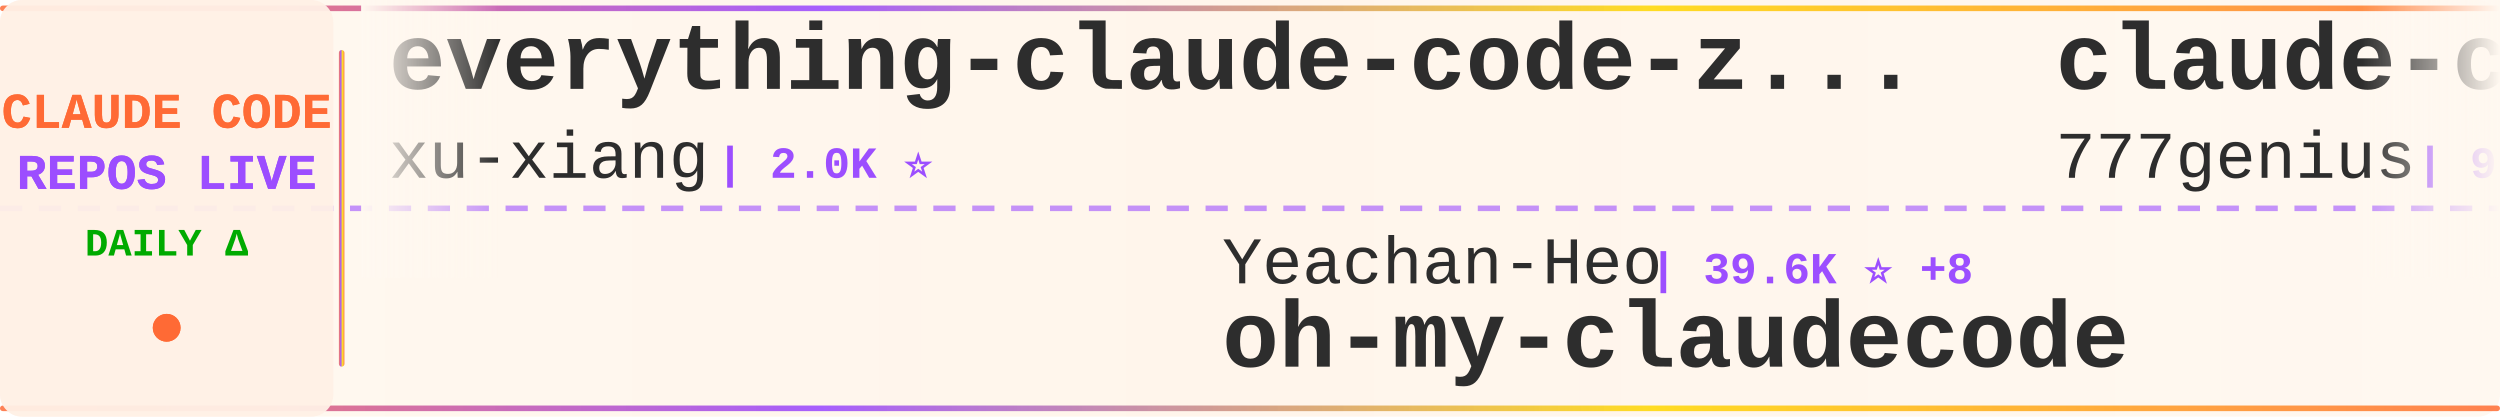
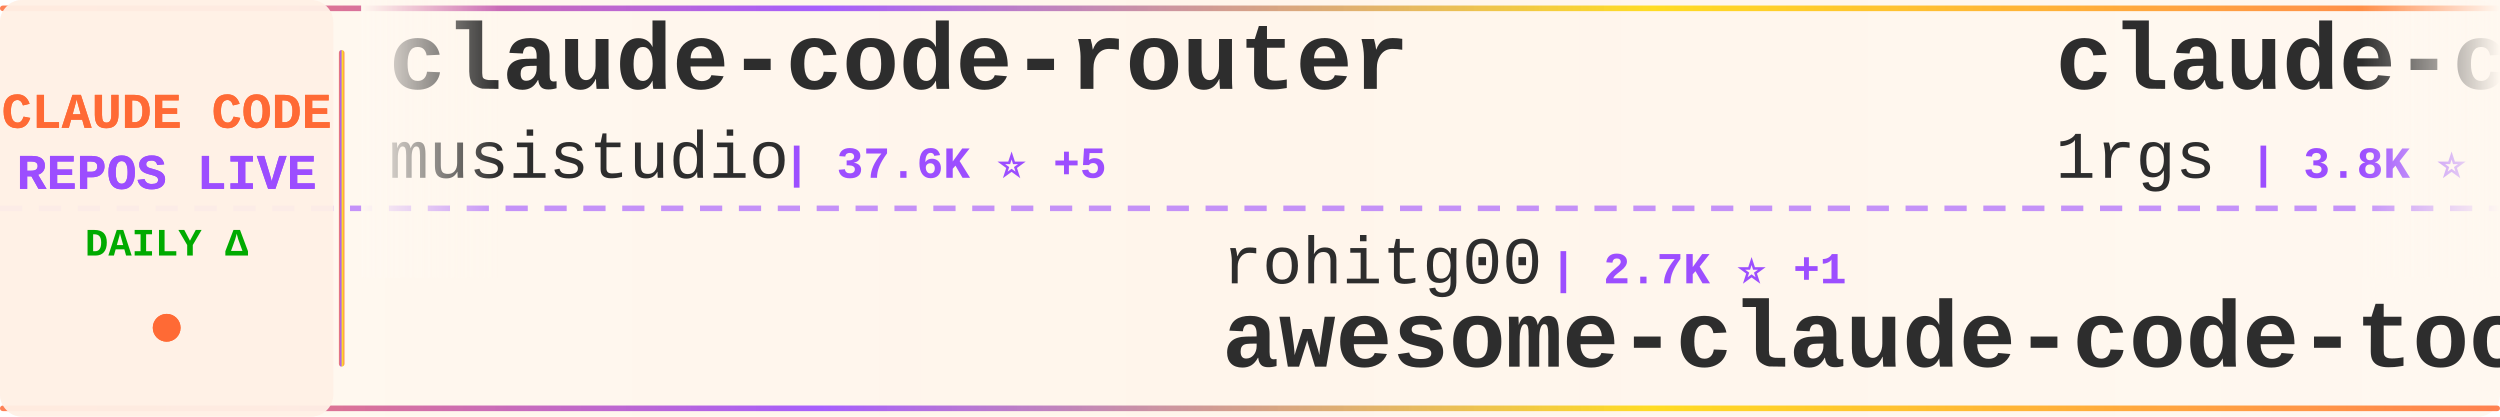
<svg xmlns="http://www.w3.org/2000/svg" width="900" height="150">
  <defs>
    <linearGradient id="tickerBg" x1="0%" y1="0%" x2="100%" y2="0%">
      <stop offset="0%" style="stop-color:#fff8f0;stop-opacity:0.98" />
      <stop offset="50%" style="stop-color:#fff5eb;stop-opacity:1" />
      <stop offset="100%" style="stop-color:#fff8f0;stop-opacity:0.98" />
    </linearGradient>
    <linearGradient id="borderGrad" x1="0%" y1="0%" x2="100%" y2="0%">
      <stop offset="0%" style="stop-color:#FF6B35;stop-opacity:0.85">
        <animate attributeName="stop-opacity" values="0.85;1;0.85" dur="2s" repeatCount="indefinite" />
      </stop>
      <stop offset="33%" style="stop-color:#9C4EFF;stop-opacity:0.9">
        <animate attributeName="stop-opacity" values="0.9;1;0.9" dur="2.2s" repeatCount="indefinite" />
      </stop>
      <stop offset="66%" style="stop-color:#FFD700;stop-opacity:0.85">
        <animate attributeName="stop-opacity" values="0.85;1;0.85" dur="1.8s" repeatCount="indefinite" />
      </stop>
      <stop offset="100%" style="stop-color:#FF6B35;stop-opacity:0.85">
        <animate attributeName="stop-opacity" values="0.85;1;0.85" dur="2s" repeatCount="indefinite" />
      </stop>
    </linearGradient>
    <filter id="textGlow">
      <feGaussianBlur stdDeviation="0.15" result="coloredBlur" />
      <feMerge>
        <feMergeNode in="coloredBlur" />
        <feMergeNode in="SourceGraphic" />
      </feMerge>
    </filter>
    <filter id="metricGlow">
      <feGaussianBlur stdDeviation="0.2" result="coloredBlur" />
      <feMerge>
        <feMergeNode in="coloredBlur" />
        <feMergeNode in="SourceGraphic" />
      </feMerge>
    </filter>
    <linearGradient id="leftFade" x1="0%" y1="0%" x2="100%" y2="0%">
      <stop offset="0%" style="stop-color:#fff8f0;stop-opacity:1" />
      <stop offset="100%" style="stop-color:#fff8f0;stop-opacity:0" />
    </linearGradient>
    <linearGradient id="rightFade" x1="0%" y1="0%" x2="100%" y2="0%">
      <stop offset="0%" style="stop-color:#fff8f0;stop-opacity:0" />
      <stop offset="100%" style="stop-color:#fff8f0;stop-opacity:1" />
    </linearGradient>
  </defs>
  <rect width="900" height="150" fill="url(#tickerBg)" rx="8" />
  <rect x="0" y="2" width="900" height="2" fill="url(#borderGrad)" rx="1" />
  <rect x="0" y="146" width="900" height="2" fill="url(#borderGrad)" rx="1" />
  <line x1="0" y1="75" x2="900" y2="75" stroke="#9C4EFF" stroke-width="2" stroke-dasharray="8 6" opacity="0.6" />
  <rect x="0" y="0" width="120" height="150" fill="#fff0e6" opacity="0.95" rx="8" />
  <text x="60" y="46" font-family="'Courier New', monospace" font-size="18" font-weight="bold" fill="#FF6B35" text-anchor="middle" filter="url(#textGlow)">
    CLAUDE CODE
  </text>
  <text x="60" y="68" font-family="'Courier New', monospace" font-size="18" font-weight="bold" fill="#9C4EFF" text-anchor="middle" filter="url(#textGlow)">
    REPOS LIVE
  </text>
  <text x="60" y="92" font-family="'Courier New', monospace" font-size="14" font-weight="bold" fill="#00aa00" text-anchor="middle">
    DAILY Δ
  </text>
  <circle cx="60" cy="118" r="5" fill="#FF6B35" filter="url(#metricGlow)">
    <animate attributeName="r" values="4;6;4" dur="1.5s" repeatCount="indefinite" />
    <animate attributeName="opacity" values="0.6;1;0.6" dur="1.5s" repeatCount="indefinite" />
  </circle>
  <rect x="122" y="18" width="2" height="114" fill="url(#borderGrad)" rx="1" />
  <clipPath id="tickerClip">
    <rect x="130" y="0" width="770" height="150" />
  </clipPath>
  <g clip-path="url(#tickerClip)">
    <g id="tickerItems">
      <animateTransform attributeName="transform" attributeType="XML" type="translate" from="0 0" to="-3000 0" dur="54s" repeatCount="indefinite" />
      <g transform="translate(0, 0)">
-         <text x="140" y="32" font-family="'Courier New', monospace" font-size="34" font-weight="bold" fill="#2d2d2d">everything-claude-code-z...</text>
-         <text x="140" y="64" font-family="'Courier New', monospace" font-size="24" font-weight="normal" fill="#2d2d2d" opacity="1.0">xu-xiang</text>
-         <text x="258" y="64" font-family="'Courier New', monospace" font-size="16" font-weight="bold" fill="#9C4EFF"> | 2.0K ⭐</text>
+         <text x="140" y="32" font-family="'Courier New', monospace" font-size="34" font-weight="bold" fill="#2d2d2d">claude-code-router</text>
+         <text x="140" y="64" font-family="'Courier New', monospace" font-size="24" font-weight="normal" fill="#2d2d2d" opacity="1.0">musistudio</text>
+         <text x="282" y="64" font-family="'Courier New', monospace" font-size="16" font-weight="bold" fill="#9C4EFF"> | 37.6K ⭐ +5</text>
      </g>
      <g transform="translate(300, 0)">
-         <text x="140" y="102" font-family="'Courier New', monospace" font-size="24" font-weight="normal" fill="#2d2d2d" opacity="1.0">Yeachan-Heo</text>
-         <text x="294" y="102" font-family="'Courier New', monospace" font-size="16" font-weight="bold" fill="#9C4EFF"> | 39.6K ⭐ +8</text>
-         <text x="140" y="132" font-family="'Courier New', monospace" font-size="34" font-weight="bold" fill="#2d2d2d">oh-my-claudecode</text>
+         <text x="140" y="102" font-family="'Courier New', monospace" font-size="24" font-weight="normal" fill="#2d2d2d" opacity="1.0">rohitg00</text>
+         <text x="258" y="102" font-family="'Courier New', monospace" font-size="16" font-weight="bold" fill="#9C4EFF"> | 2.7K ⭐ +1</text>
+         <text x="140" y="132" font-family="'Courier New', monospace" font-size="34" font-weight="bold" fill="#2d2d2d">awesome-claude-code-tool...</text>
      </g>
      <g transform="translate(600, 0)">
-         <text x="140" y="32" font-family="'Courier New', monospace" font-size="34" font-weight="bold" fill="#2d2d2d">claude-code-source-code</text>
-         <text x="140" y="64" font-family="'Courier New', monospace" font-size="24" font-weight="normal" fill="#2d2d2d" opacity="1.0">777genius</text>
-         <text x="270" y="64" font-family="'Courier New', monospace" font-size="16" font-weight="bold" fill="#9C4EFF"> | 933 ⭐</text>
+         <text x="140" y="32" font-family="'Courier New', monospace" font-size="34" font-weight="bold" fill="#2d2d2d">claude-code-proxy</text>
+         <text x="140" y="64" font-family="'Courier New', monospace" font-size="24" font-weight="normal" fill="#2d2d2d" opacity="1.0">1rgs</text>
+         <text x="210" y="64" font-family="'Courier New', monospace" font-size="16" font-weight="bold" fill="#9C4EFF"> | 3.8K ⭐</text>
      </g>
      <g transform="translate(900, 0)">
-         <text x="140" y="102" font-family="'Courier New', monospace" font-size="24" font-weight="normal" fill="#2d2d2d" opacity="1.0">chauncygu</text>
-         <text x="270" y="102" font-family="'Courier New', monospace" font-size="16" font-weight="bold" fill="#9C4EFF"> | 2.8K ⭐</text>
-         <text x="140" y="132" font-family="'Courier New', monospace" font-size="34" font-weight="bold" fill="#2d2d2d">collection-claude-code-s...</text>
+         <text x="140" y="102" font-family="'Courier New', monospace" font-size="24" font-weight="normal" fill="#2d2d2d" opacity="1.0">Cranot</text>
+         <text x="234" y="102" font-family="'Courier New', monospace" font-size="16" font-weight="bold" fill="#9C4EFF"> | 2.9K ⭐</text>
+         <text x="140" y="132" font-family="'Courier New', monospace" font-size="34" font-weight="bold" fill="#2d2d2d">claude-code-guide</text>
      </g>
      <g transform="translate(1200, 0)">
-         <text x="140" y="32" font-family="'Courier New', monospace" font-size="34" font-weight="bold" fill="#2d2d2d">claude-code-tudou</text>
-         <text x="140" y="64" font-family="'Courier New', monospace" font-size="24" font-weight="normal" fill="#2d2d2d" opacity="1.0">AICoderTudou</text>
-         <text x="306" y="64" font-family="'Courier New', monospace" font-size="16" font-weight="bold" fill="#9C4EFF"> | 493 ⭐</text>
+         <text x="140" y="32" font-family="'Courier New', monospace" font-size="34" font-weight="bold" fill="#2d2d2d">Claude-Code-Usage-Monito...</text>
+         <text x="140" y="64" font-family="'Courier New', monospace" font-size="24" font-weight="normal" fill="#2d2d2d" opacity="1.0">Maciek-roboblog</text>
+         <text x="342" y="64" font-family="'Courier New', monospace" font-size="16" font-weight="bold" fill="#9C4EFF"> | 8.7K ⭐</text>
      </g>
      <g transform="translate(1500, 0)">
-         <text x="140" y="102" font-family="'Courier New', monospace" font-size="24" font-weight="normal" fill="#2d2d2d" opacity="1.0">LING71671</text>
-         <text x="270" y="102" font-family="'Courier New', monospace" font-size="16" font-weight="bold" fill="#9C4EFF"> | 960 ⭐ +1</text>
-         <text x="140" y="132" font-family="'Courier New', monospace" font-size="34" font-weight="bold" fill="#2d2d2d">Open-ClaudeCode</text>
+         <text x="140" y="102" font-family="'Courier New', monospace" font-size="24" font-weight="normal" fill="#2d2d2d" opacity="1.0">ding113</text>
+         <text x="246" y="102" font-family="'Courier New', monospace" font-size="16" font-weight="bold" fill="#9C4EFF"> | 3.4K ⭐</text>
+         <text x="140" y="132" font-family="'Courier New', monospace" font-size="34" font-weight="bold" fill="#2d2d2d">claude-code-hub</text>
      </g>
      <g transform="translate(1800, 0)">
-         <text x="140" y="32" font-family="'Courier New', monospace" font-size="34" font-weight="bold" fill="#2d2d2d">sc-claude-code-files</text>
-         <text x="140" y="64" font-family="'Courier New', monospace" font-size="24" font-weight="normal" fill="#2d2d2d" opacity="1.0">https-deeplearning-ai</text>
-         <text x="414" y="64" font-family="'Courier New', monospace" font-size="16" font-weight="bold" fill="#9C4EFF"> | 554 ⭐</text>
+         <text x="140" y="32" font-family="'Courier New', monospace" font-size="34" font-weight="bold" fill="#2d2d2d">claude-code-rev</text>
+         <text x="140" y="64" font-family="'Courier New', monospace" font-size="24" font-weight="normal" fill="#2d2d2d" opacity="1.0">oboard</text>
+         <text x="234" y="64" font-family="'Courier New', monospace" font-size="16" font-weight="bold" fill="#9C4EFF"> | 3.3K ⭐</text>
      </g>
      <g transform="translate(2100, 0)">
-         <text x="140" y="102" font-family="'Courier New', monospace" font-size="24" font-weight="normal" fill="#2d2d2d" opacity="1.0">Pimzino</text>
-         <text x="246" y="102" font-family="'Courier New', monospace" font-size="16" font-weight="bold" fill="#9C4EFF"> | 3.9K ⭐</text>
-         <text x="140" y="132" font-family="'Courier New', monospace" font-size="34" font-weight="bold" fill="#2d2d2d">claude-code-spec-workflo...</text>
+         <text x="140" y="102" font-family="'Courier New', monospace" font-size="24" font-weight="normal" fill="#2d2d2d" opacity="1.0">pengchengneo</text>
+         <text x="306" y="102" font-family="'Courier New', monospace" font-size="16" font-weight="bold" fill="#9C4EFF"> | 1.8K ⭐</text>
+         <text x="140" y="132" font-family="'Courier New', monospace" font-size="34" font-weight="bold" fill="#2d2d2d">Claude-Code</text>
      </g>
      <g transform="translate(2400, 0)">
-         <text x="140" y="32" font-family="'Courier New', monospace" font-size="34" font-weight="bold" fill="#2d2d2d">claude-code-reverse</text>
-         <text x="140" y="64" font-family="'Courier New', monospace" font-size="24" font-weight="normal" fill="#2d2d2d" opacity="1.0">Yuyz0112</text>
-         <text x="258" y="64" font-family="'Courier New', monospace" font-size="16" font-weight="bold" fill="#9C4EFF"> | 2.4K ⭐</text>
+         <text x="140" y="32" font-family="'Courier New', monospace" font-size="34" font-weight="bold" fill="#2d2d2d">claude-code-settings</text>
+         <text x="140" y="64" font-family="'Courier New', monospace" font-size="24" font-weight="normal" fill="#2d2d2d" opacity="1.0">feiskyer</text>
+         <text x="258" y="64" font-family="'Courier New', monospace" font-size="16" font-weight="bold" fill="#9C4EFF"> | 1.7K ⭐ -1</text>
      </g>
      <g transform="translate(2700, 0)">
-         <text x="140" y="102" font-family="'Courier New', monospace" font-size="24" font-weight="normal" fill="#2d2d2d" opacity="1.0">Windy3f3f3f3f</text>
-         <text x="318" y="102" font-family="'Courier New', monospace" font-size="16" font-weight="bold" fill="#9C4EFF"> | 2.7K ⭐ +1</text>
-         <text x="140" y="132" font-family="'Courier New', monospace" font-size="34" font-weight="bold" fill="#2d2d2d">claude-code-from-scratch</text>
+         <text x="140" y="102" font-family="'Courier New', monospace" font-size="24" font-weight="normal" fill="#2d2d2d" opacity="1.0">luyao618</text>
+         <text x="258" y="102" font-family="'Courier New', monospace" font-size="16" font-weight="bold" fill="#9C4EFF"> | 1.7K ⭐</text>
+         <text x="140" y="132" font-family="'Courier New', monospace" font-size="34" font-weight="bold" fill="#2d2d2d">Claude-Code-Source-Study</text>
      </g>
      <g transform="translate(3000, 0)">
-         <text x="140" y="32" font-family="'Courier New', monospace" font-size="34" font-weight="bold" fill="#2d2d2d">everything-claude-code-z...</text>
-         <text x="140" y="64" font-family="'Courier New', monospace" font-size="24" font-weight="normal" fill="#2d2d2d" opacity="1.0">xu-xiang</text>
-         <text x="258" y="64" font-family="'Courier New', monospace" font-size="16" font-weight="bold" fill="#9C4EFF"> | 2.0K ⭐</text>
+         <text x="140" y="32" font-family="'Courier New', monospace" font-size="34" font-weight="bold" fill="#2d2d2d">claude-code-router</text>
+         <text x="140" y="64" font-family="'Courier New', monospace" font-size="24" font-weight="normal" fill="#2d2d2d" opacity="1.0">musistudio</text>
+         <text x="282" y="64" font-family="'Courier New', monospace" font-size="16" font-weight="bold" fill="#9C4EFF"> | 37.6K ⭐ +5</text>
      </g>
      <g transform="translate(3300, 0)">
-         <text x="140" y="102" font-family="'Courier New', monospace" font-size="24" font-weight="normal" fill="#2d2d2d" opacity="1.0">Yeachan-Heo</text>
-         <text x="294" y="102" font-family="'Courier New', monospace" font-size="16" font-weight="bold" fill="#9C4EFF"> | 39.6K ⭐ +8</text>
-         <text x="140" y="132" font-family="'Courier New', monospace" font-size="34" font-weight="bold" fill="#2d2d2d">oh-my-claudecode</text>
+         <text x="140" y="102" font-family="'Courier New', monospace" font-size="24" font-weight="normal" fill="#2d2d2d" opacity="1.0">rohitg00</text>
+         <text x="258" y="102" font-family="'Courier New', monospace" font-size="16" font-weight="bold" fill="#9C4EFF"> | 2.7K ⭐ +1</text>
+         <text x="140" y="132" font-family="'Courier New', monospace" font-size="34" font-weight="bold" fill="#2d2d2d">awesome-claude-code-tool...</text>
      </g>
      <g transform="translate(3600, 0)">
-         <text x="140" y="32" font-family="'Courier New', monospace" font-size="34" font-weight="bold" fill="#2d2d2d">claude-code-source-code</text>
-         <text x="140" y="64" font-family="'Courier New', monospace" font-size="24" font-weight="normal" fill="#2d2d2d" opacity="1.0">777genius</text>
-         <text x="270" y="64" font-family="'Courier New', monospace" font-size="16" font-weight="bold" fill="#9C4EFF"> | 933 ⭐</text>
+         <text x="140" y="32" font-family="'Courier New', monospace" font-size="34" font-weight="bold" fill="#2d2d2d">claude-code-proxy</text>
+         <text x="140" y="64" font-family="'Courier New', monospace" font-size="24" font-weight="normal" fill="#2d2d2d" opacity="1.0">1rgs</text>
+         <text x="210" y="64" font-family="'Courier New', monospace" font-size="16" font-weight="bold" fill="#9C4EFF"> | 3.8K ⭐</text>
      </g>
      <g transform="translate(3900, 0)">
-         <text x="140" y="102" font-family="'Courier New', monospace" font-size="24" font-weight="normal" fill="#2d2d2d" opacity="1.0">chauncygu</text>
-         <text x="270" y="102" font-family="'Courier New', monospace" font-size="16" font-weight="bold" fill="#9C4EFF"> | 2.8K ⭐</text>
-         <text x="140" y="132" font-family="'Courier New', monospace" font-size="34" font-weight="bold" fill="#2d2d2d">collection-claude-code-s...</text>
+         <text x="140" y="102" font-family="'Courier New', monospace" font-size="24" font-weight="normal" fill="#2d2d2d" opacity="1.0">Cranot</text>
+         <text x="234" y="102" font-family="'Courier New', monospace" font-size="16" font-weight="bold" fill="#9C4EFF"> | 2.9K ⭐</text>
+         <text x="140" y="132" font-family="'Courier New', monospace" font-size="34" font-weight="bold" fill="#2d2d2d">claude-code-guide</text>
      </g>
    </g>
  </g>
  <rect x="130" y="0" width="50" height="100" fill="url(#leftFade)" />
  <rect x="850" y="0" width="50" height="100" fill="url(#rightFade)" />
</svg>
